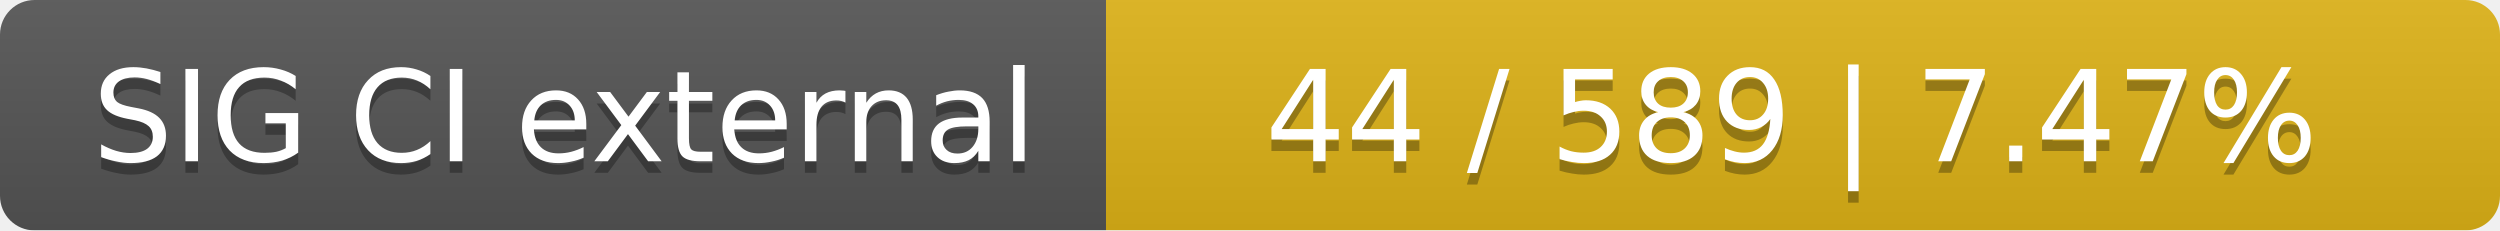
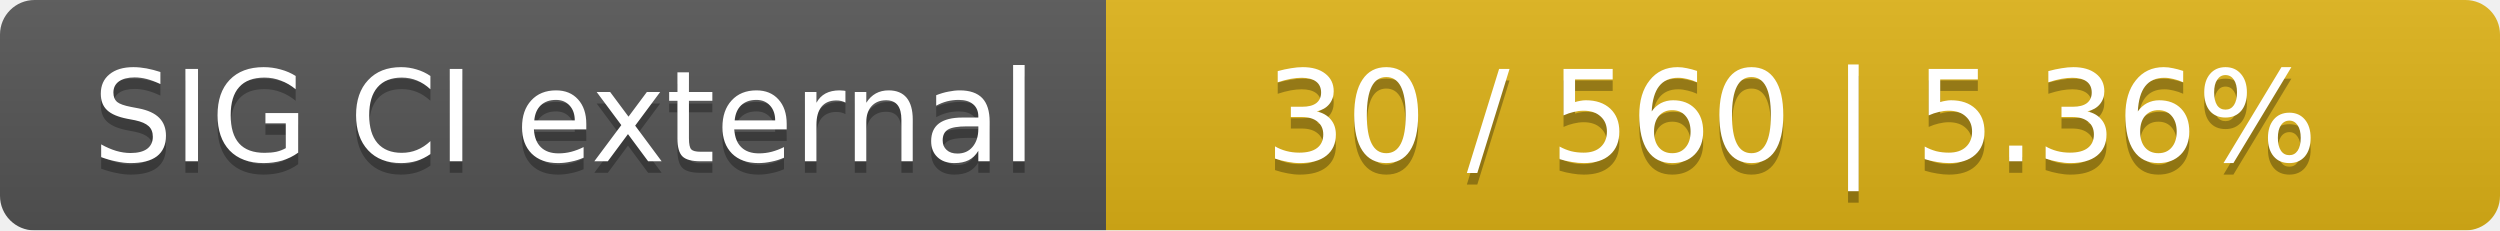
<svg xmlns="http://www.w3.org/2000/svg" width="217" height="20">
  <linearGradient id="smooth" x2="0" y2="100%">
    <stop offset="0" stop-color="#bbb" stop-opacity=".1" />
    <stop offset="1" stop-opacity=".1" />
  </linearGradient>
  <mask id="round">
    <rect width="217" height="20" rx="3" fill="#fff" />
  </mask>
  <g mask="url(#round)">
    <rect width="96" height="20" fill="#555" />
    <rect x="96" width="121" height="20" fill="#dfb317" />
    <rect width="217" height="20" fill="url(#smooth)" />
  </g>
  <g fill="#fff" text-anchor="middle" font-family="DejaVu Sans,Verdana,Geneva,sans-serif" font-size="11">
    <text x="49" y="15" fill="#010101" fill-opacity=".3">SIG CI external</text>
    <text x="49" y="14">SIG CI external</text>
-     <text x="155.5" y="15" fill="#010101" fill-opacity=".3">44 / 589    |    7.47%</text>
-     <text x="155.5" y="14">44 / 589    |    7.47%</text>
+     <text x="155.5" y="15" fill="#010101" fill-opacity=".3">30 / 560    |    5.36%</text>
+     <text x="155.5" y="14">30 / 560    |    5.36%</text>
  </g>
</svg>
